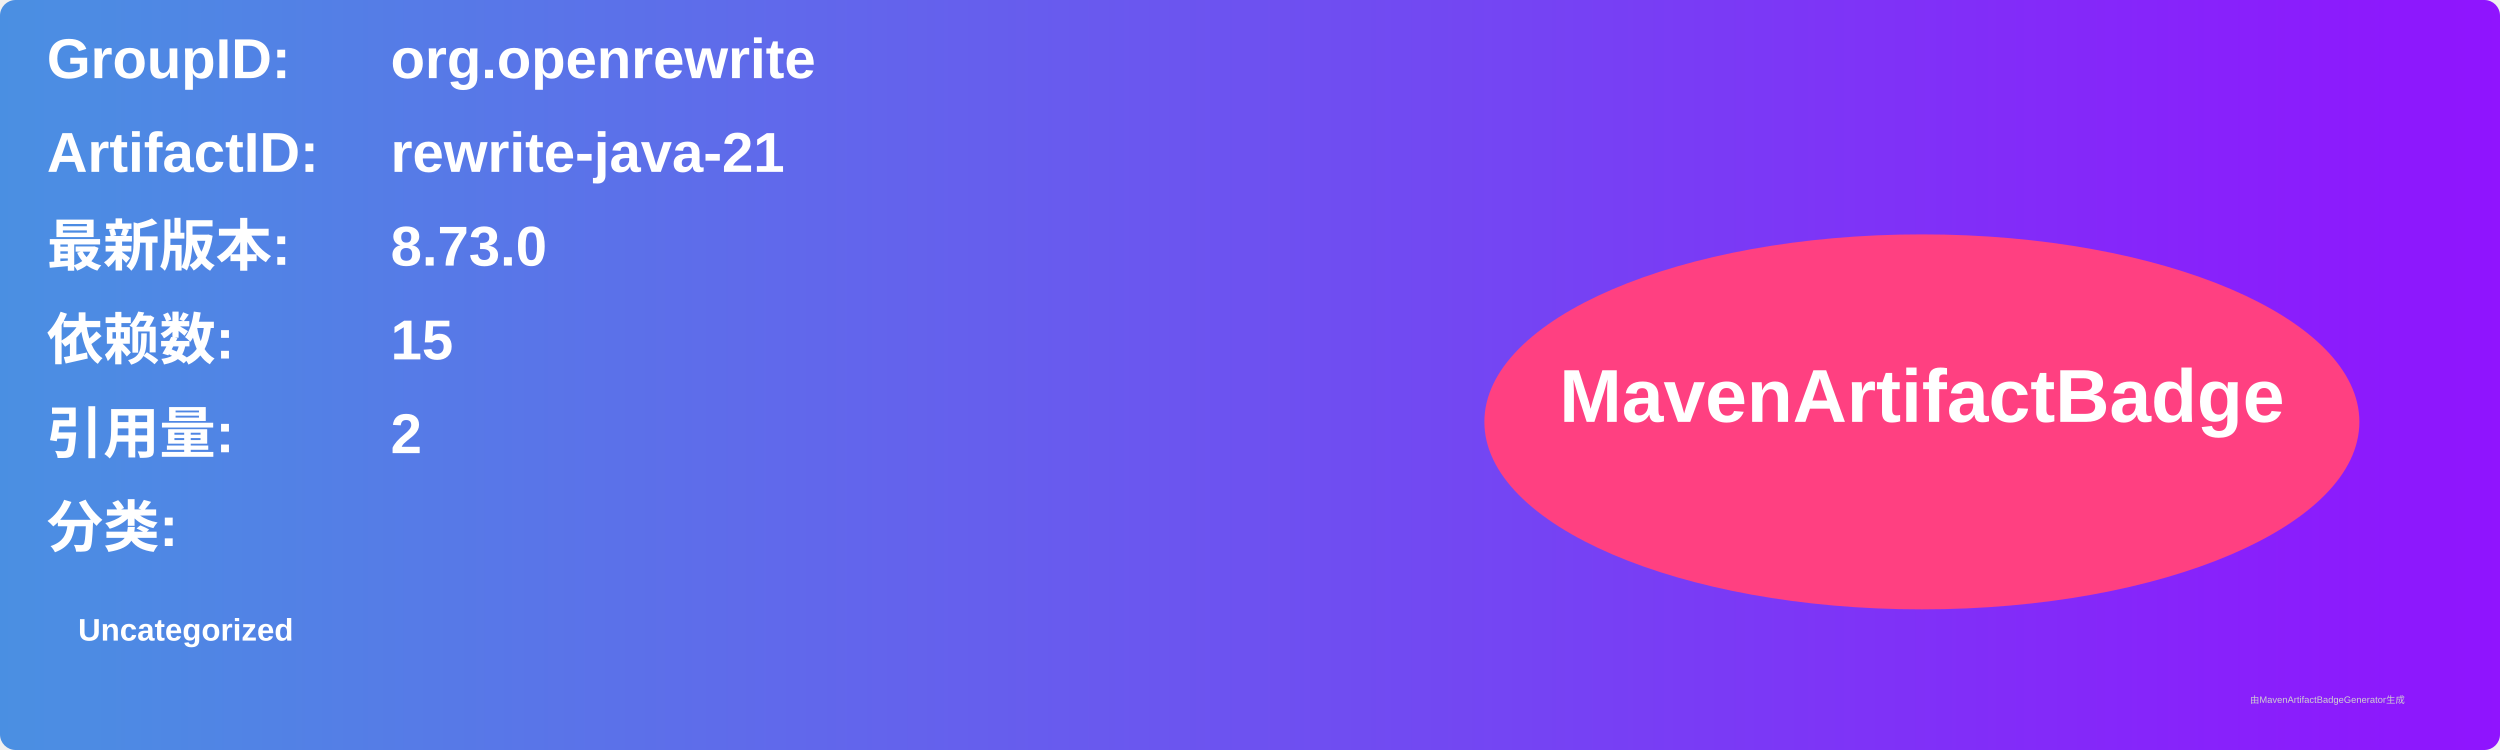
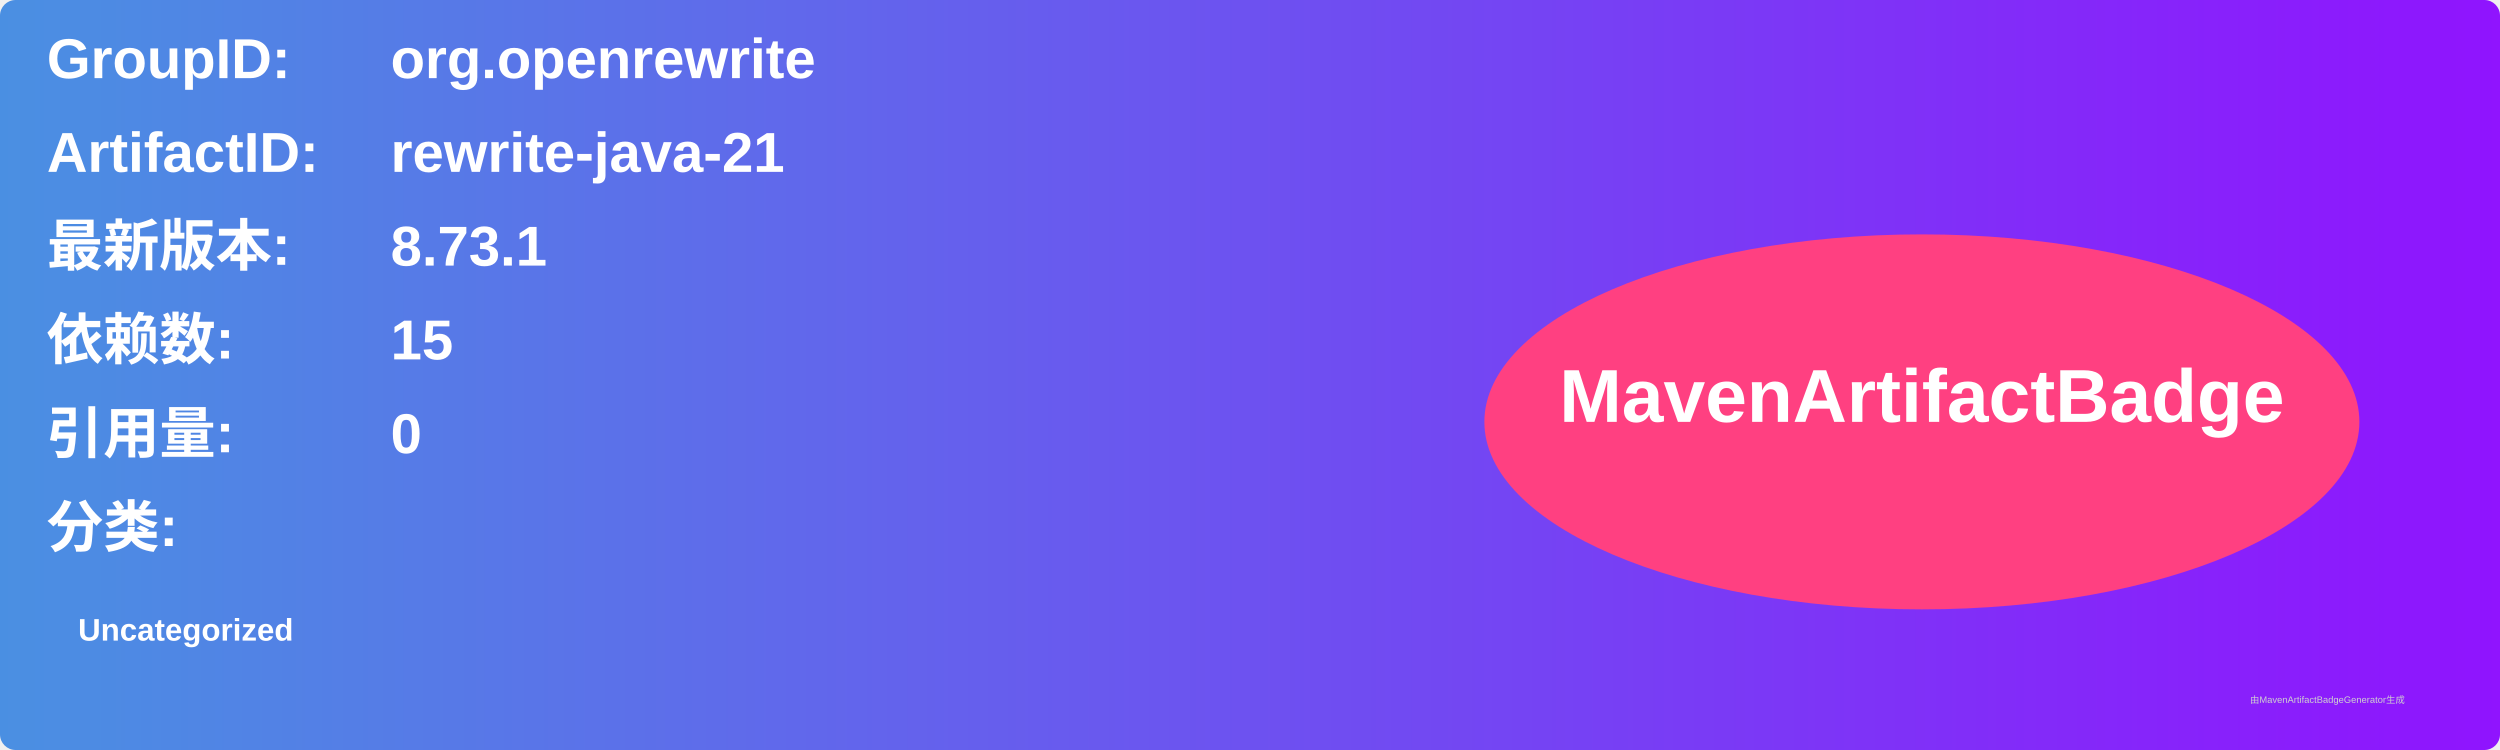
<svg xmlns="http://www.w3.org/2000/svg" width="800" height="240" viewBox="0 0 800 240">
  <linearGradient id="grad" x1="0%" y1="0%" x2="100%" y2="0%">
    <stop offset="0%" stop-color="#4a90e2" />
    <stop offset="100%" stop-color="#9013fe" />
  </linearGradient>
  <rect width="100%" height="100%" rx="5" ry="5" fill="url(#grad)" />
  <g transform="translate(15, 15)">
    <text x="0" y="10" font-family="Arial" font-size="18" fill="white" font-weight="bold" width="260">GroupID:</text>
    <text x="110" y="10" font-family="Arial" font-size="18" fill="white" font-weight="bold" width="460">org.openrewrite</text>
    <text x="0" y="40" font-family="Arial" font-size="18" fill="white" font-weight="bold" width="260">ArtifactID:</text>
    <text x="110" y="40" font-family="Arial" font-size="18" fill="white" font-weight="bold" width="460">rewrite-java-21</text>
    <text x="0" y="70" font-family="Arial" font-size="18" fill="white" font-weight="bold">最新版本:</text>
    <text x="110" y="70" font-family="Arial" font-size="18" fill="white" font-weight="bold">
-       <tspan font-weight="bold">8.73.0</tspan>
+       <tspan font-weight="bold">8.73.1</tspan>
    </text>
    <text x="0" y="100" font-family="Arial" font-size="18" fill="white" font-weight="bold">依赖数: </text>
    <text x="110" y="100" font-family="Arial" font-size="18" fill="white">
      <tspan font-weight="bold">15</tspan>
    </text>
    <text x="0" y="130" font-family="Arial" font-size="18" fill="white" font-weight="bold">引用量: </text>
    <text x="110" y="130" font-family="Arial" font-size="18" fill="white">
-       <tspan font-weight="bold">2</tspan>
+       <tspan font-weight="bold">0</tspan>
    </text>
    <text x="0" y="160" font-family="Arial" font-size="18" fill="white" font-weight="bold">分类:</text>
    <text x="10" y="190" font-family="Arial" font-size="10" fill="white">
      <tspan font-weight="bold">Uncategorized</tspan>
    </text>
    <ellipse cx="600" cy="120" rx="140" ry="60" fill="#ff4081" />
    <text x="600" y="120" text-anchor="middle" font-family="Arial" font-size="24" fill="white" font-weight="bold">MavenArtifactBadge</text>
  </g>
  <text x="720" y="225" font-family="Arial" font-size="3" fill="#d0d0d0">由MavenArtifactBadgeGenerator生成</text>
</svg>
